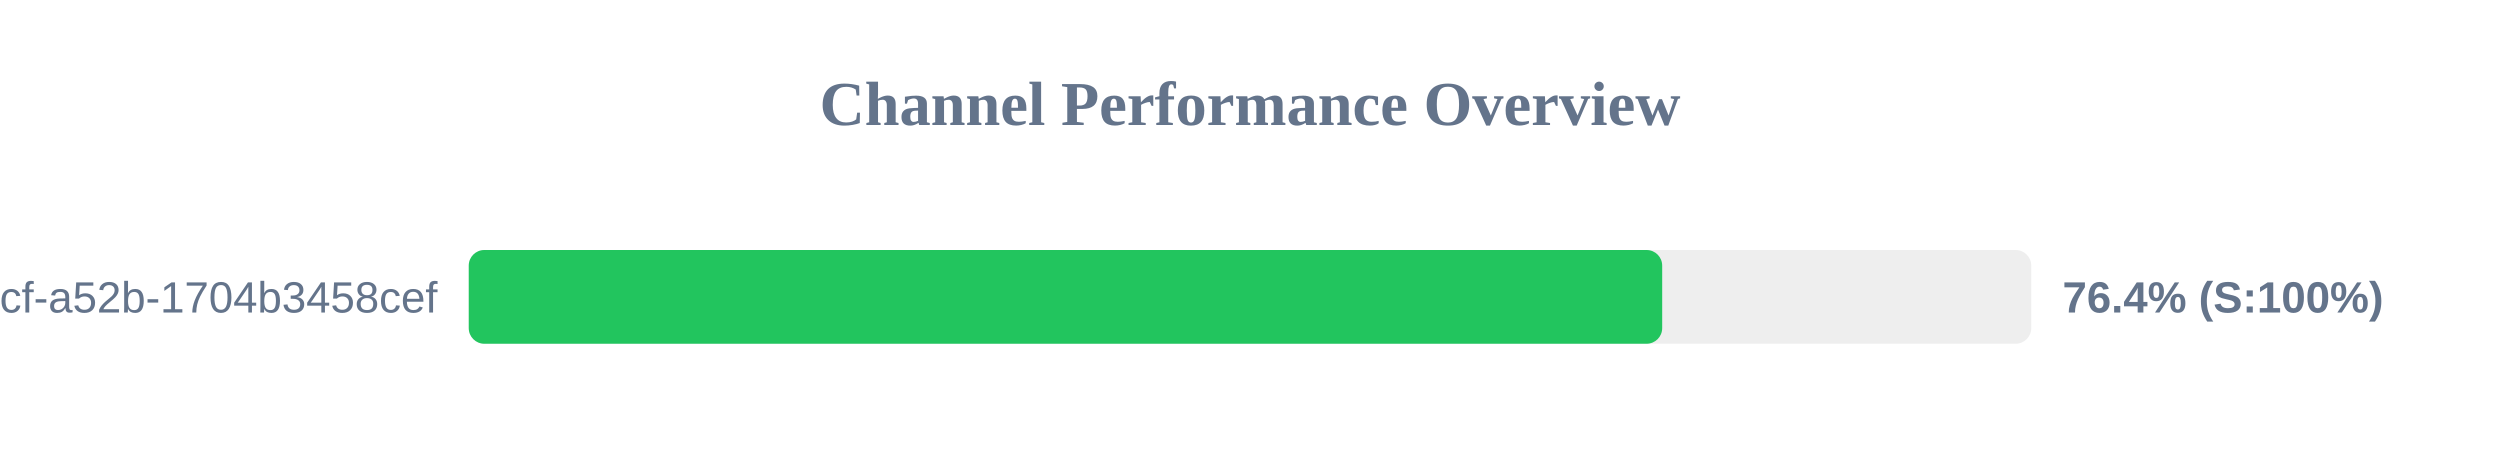
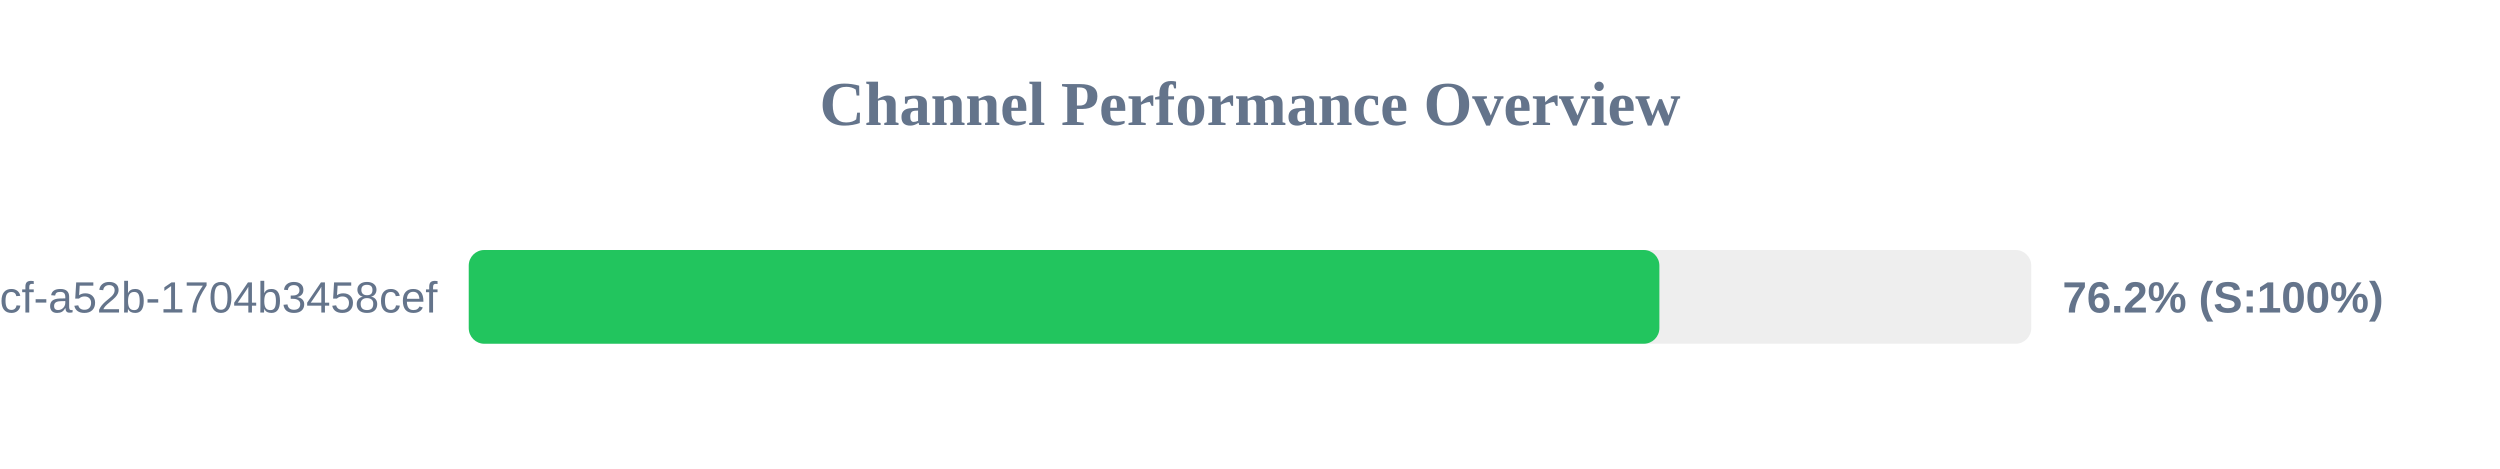
<svg xmlns="http://www.w3.org/2000/svg" width="800" height="150" version="1.1">
  <style>
        .row { font: 14px Arial; fill: #64748b; }
        .score { font: bold 14px Arial; fill: #64748b; }
    </style>
  <text x="400" y="40" text-anchor="middle" font-size="20px" font-weight="bold" fill="#64748b">Channel Performance Overview</text>
  <rect x="150" y="80" width="500" height="30" fill="#eee" rx="5" />
-   <rect x="150" y="80" width="381.9" height="30" fill="#22c55e" rx="5" />
+   <rect x="150" y="80" width="381.0" height="30" fill="#22c55e" rx="5" />
  <text x="140" y="100" text-anchor="end" class="row">?uuid=0cb527d9-6117-4bcf-a52b-1704b3458cef</text>
-   <text x="660" y="100" text-anchor="start" class="score">76.4% (S:100%)</text>
+   <text x="660" y="100" text-anchor="start" class="score">76.2% (S:100%)</text>
</svg>
